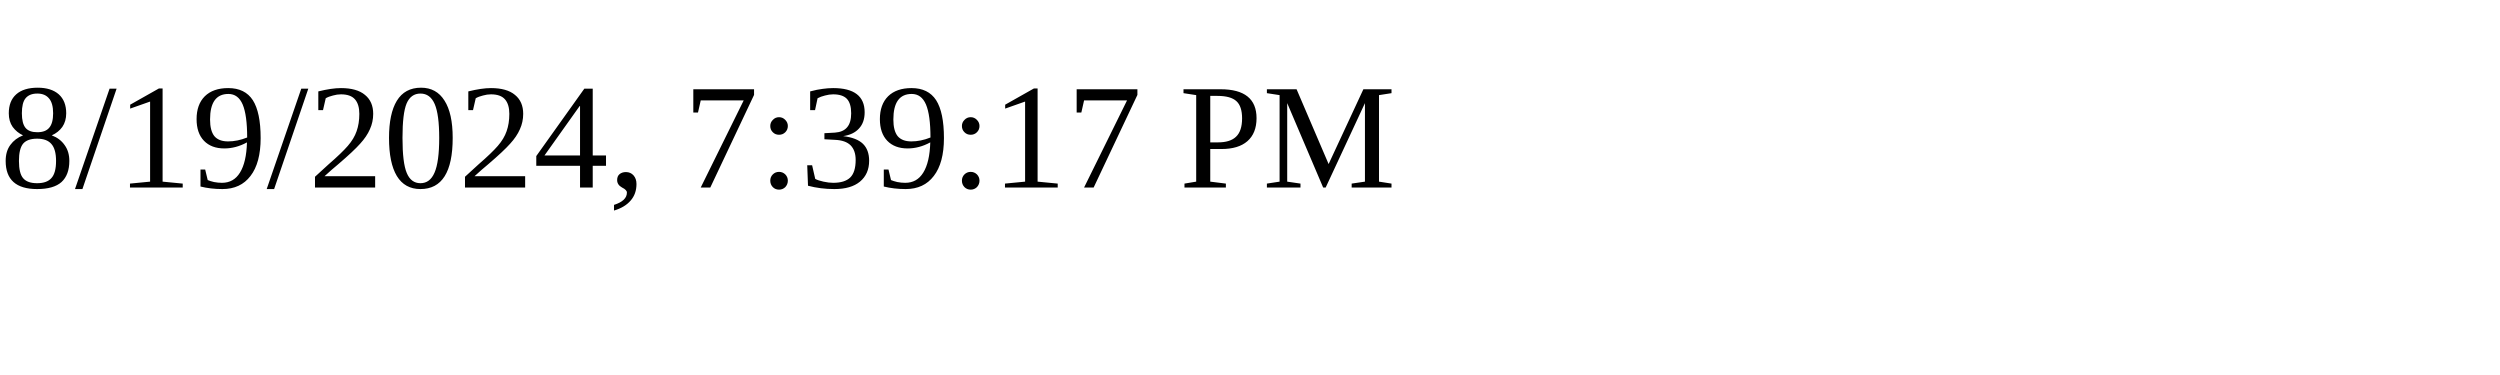
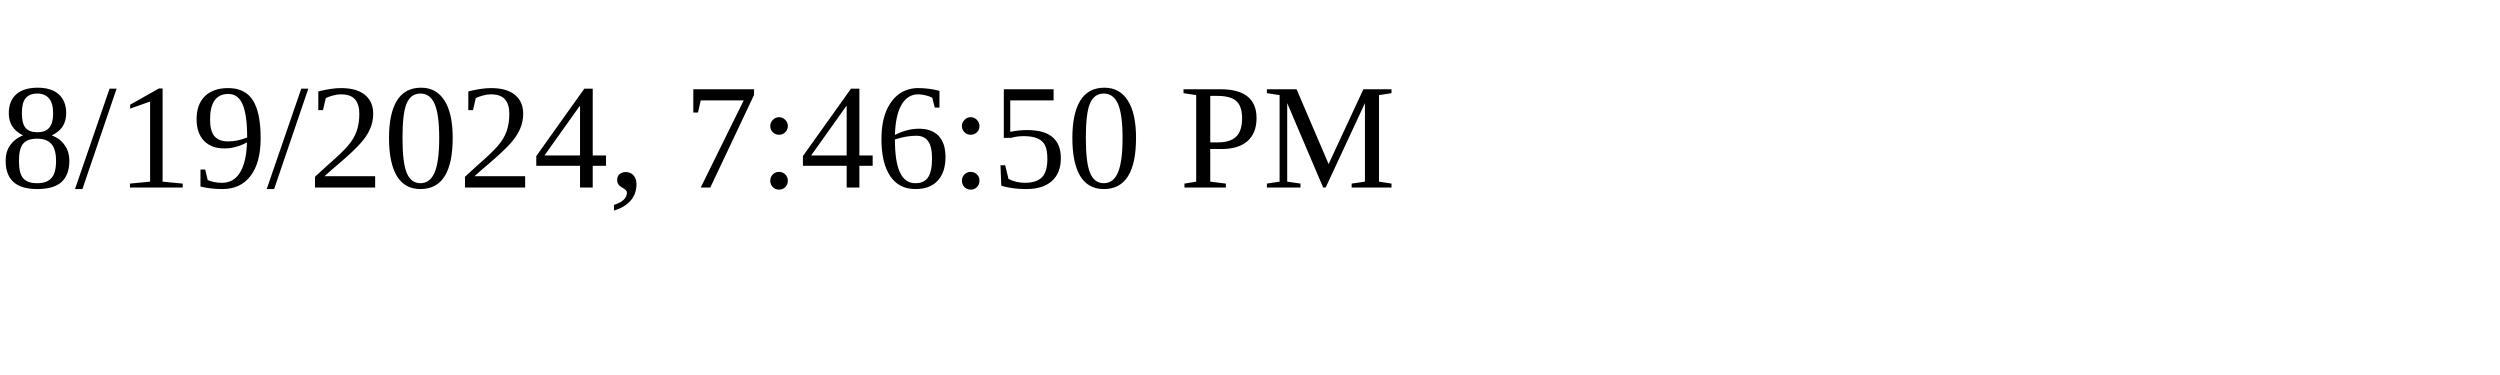
<svg xmlns="http://www.w3.org/2000/svg" height="30" width="200">
-   <text x="0" y="15">8/19/2024, 7:39:17 PM</text>
+   <text x="0" y="15">8/19/2024, 7:46:50 PM</text>
</svg>
